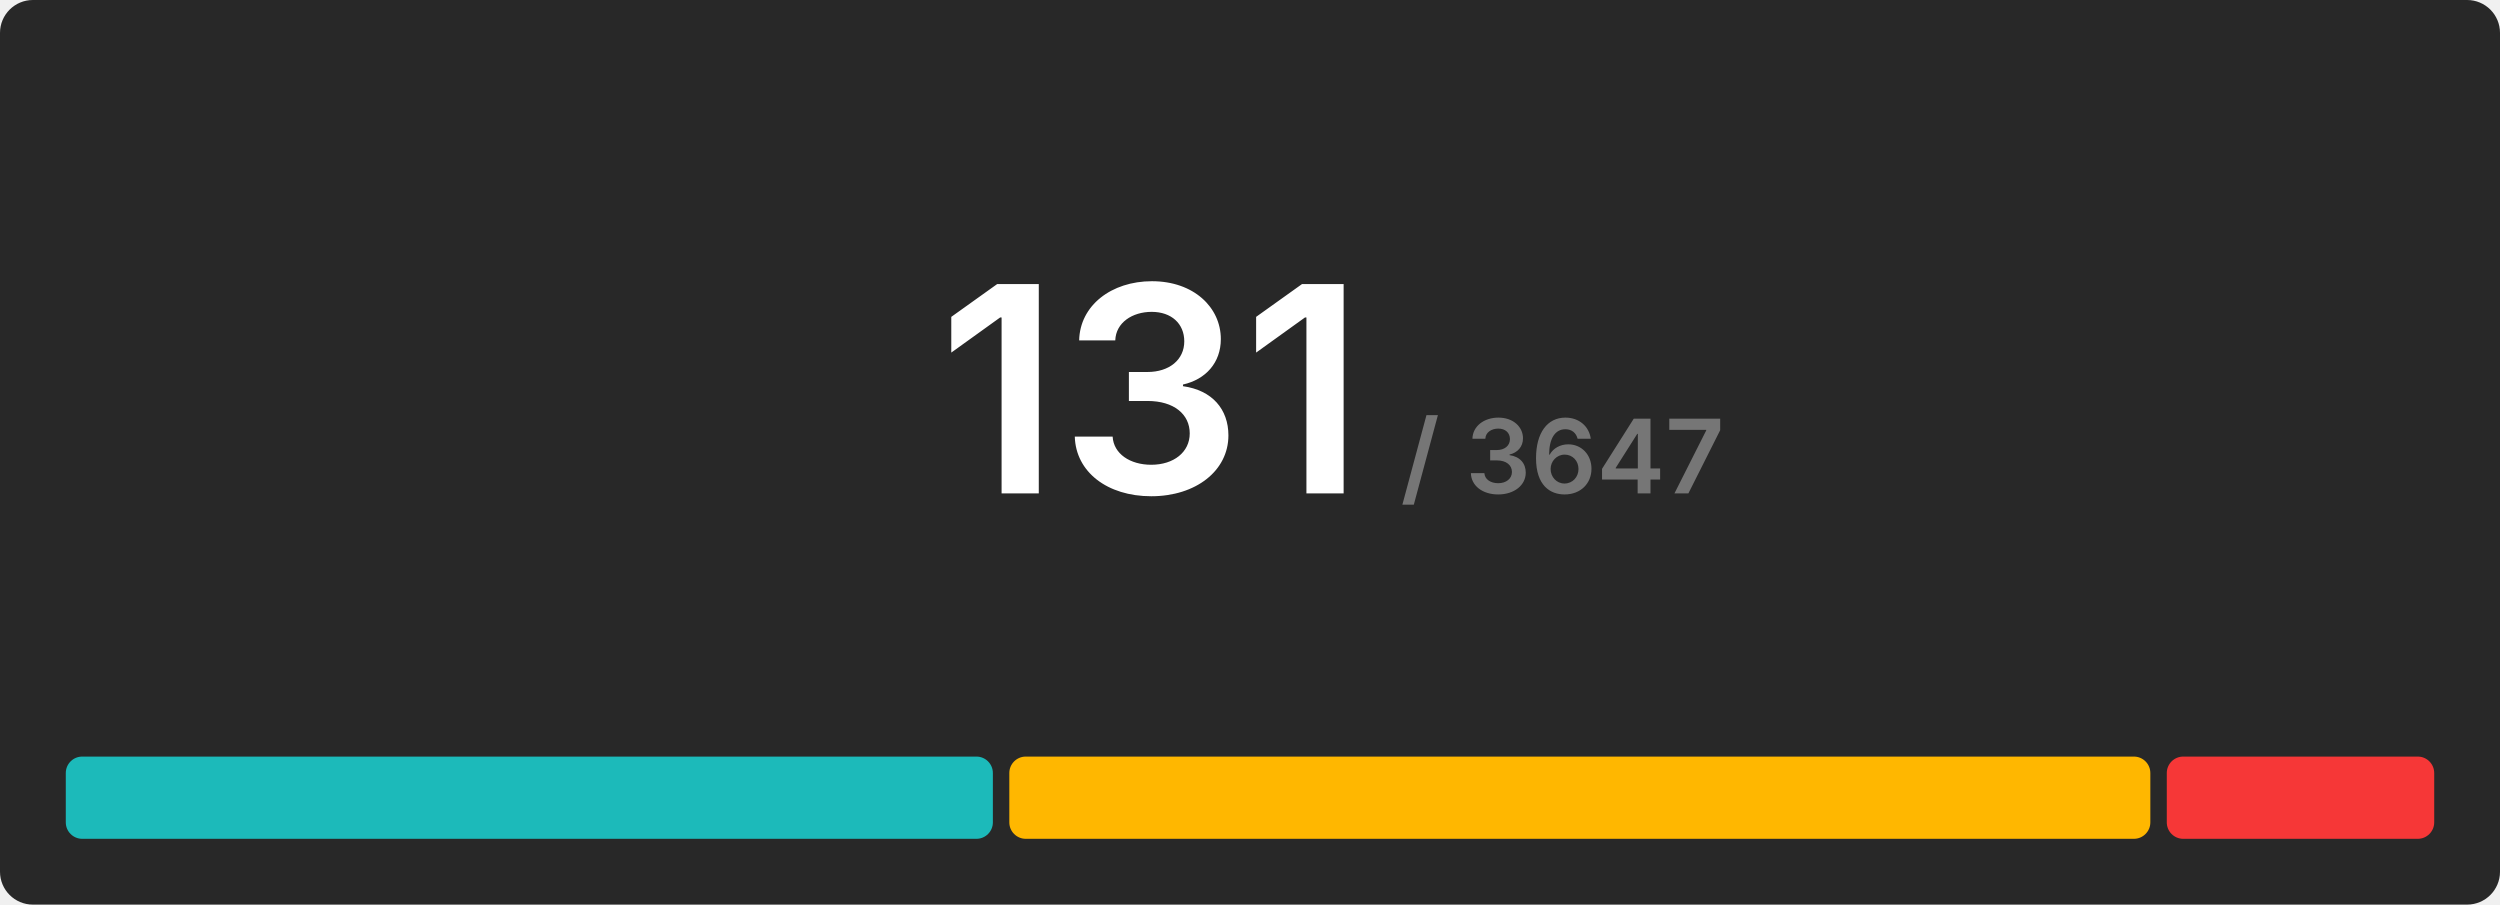
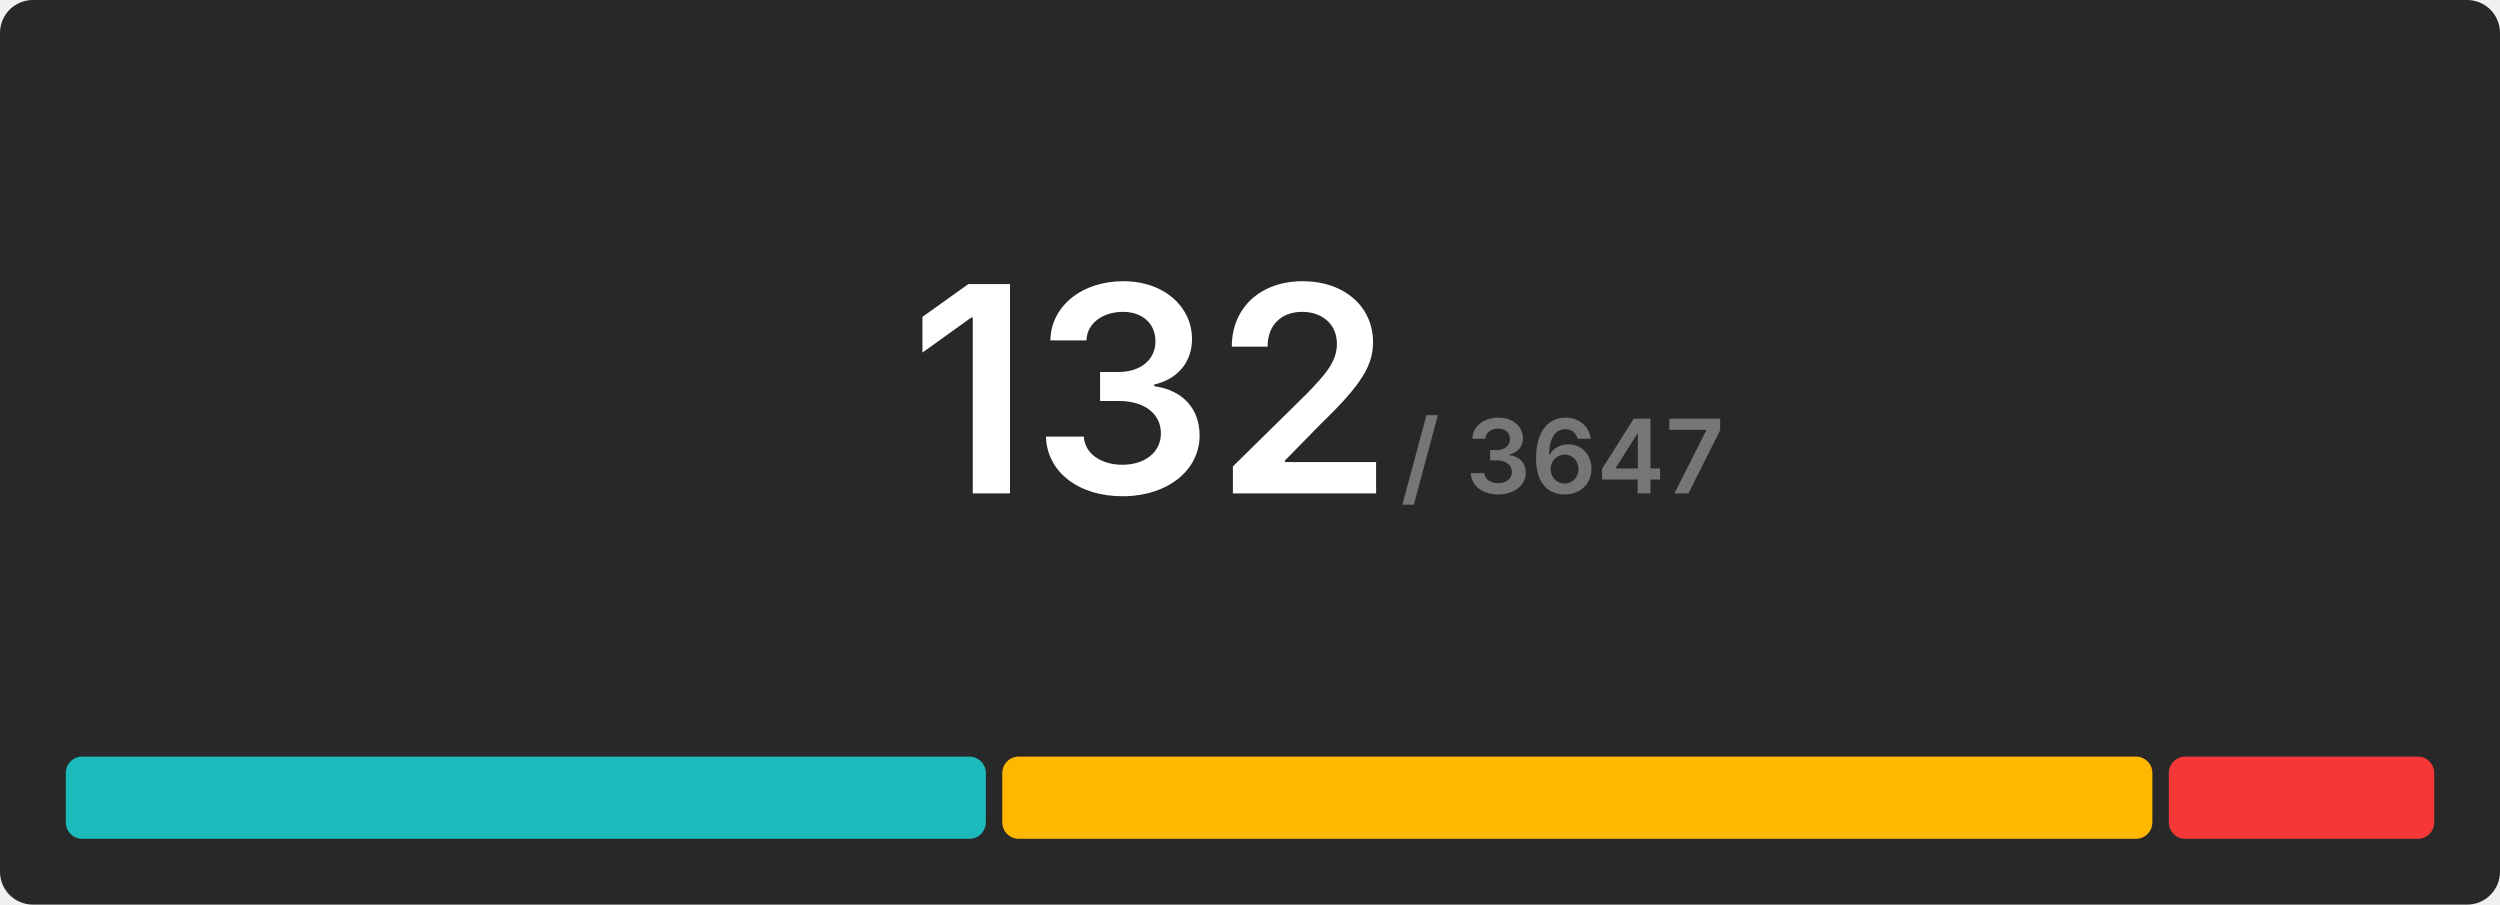
<svg xmlns="http://www.w3.org/2000/svg" width="608" height="220" viewBox="0 0 608 220">
  <rect x="0" y="0" width="608" height="220" rx="8" fill="#282828" />
  <g transform="translate(280, 120)" text-anchor="middle">
-     <text font-size="70" font-weight="600" font-family="Inter, Arial, Helvetica, sans-serif" fill="#ffffff" dominant-baseline="end">131</text>
+     <text font-size="70" font-weight="600" font-family="Inter, Arial, Helvetica, sans-serif" fill="#ffffff" dominant-baseline="end">132</text>
    <text font-size="25" font-weight="600" font-family="Inter, Arial, Helvetica, sans-serif" fill="#767676" dominant-baseline="end" dx="100">/ 3647</text>
  </g>
  <g transform="translate(16, 184)">
-     <rect x="0" y="0" width="225.466" height="20" fill="#1cbaba" rx="4" />
-     <rect x="229.466" y="0" width="277.496" height="20" fill="#ffb700" rx="4" />
-     <rect x="510.962" y="0" width="65.038" height="20" fill="#f63737" rx="4" />
+     <rect x="0" y="0" width="223.758" height="20" fill="#1cbaba" rx="4" />
+     <rect x="227.758" y="0" width="279.697" height="20" fill="#ffb700" rx="4" />
+     <rect x="511.455" y="0" width="64.545" height="20" fill="#f63737" rx="4" />
  </g>
</svg>
